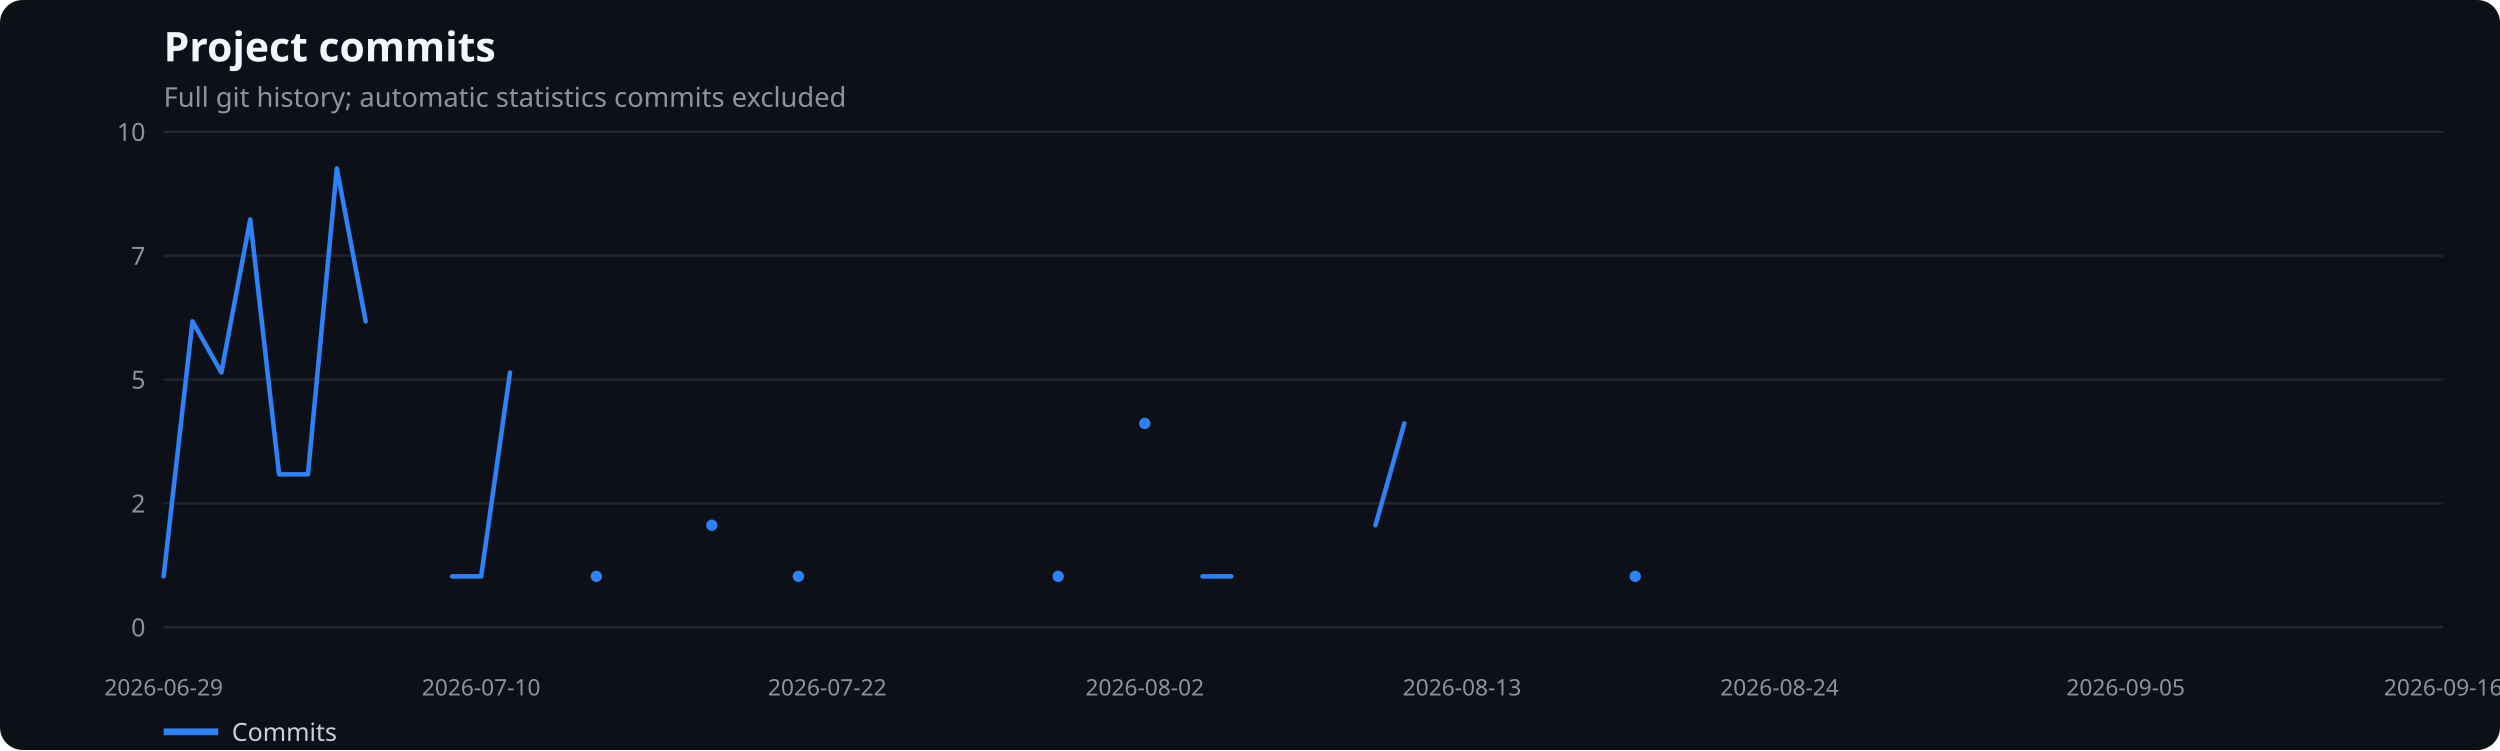
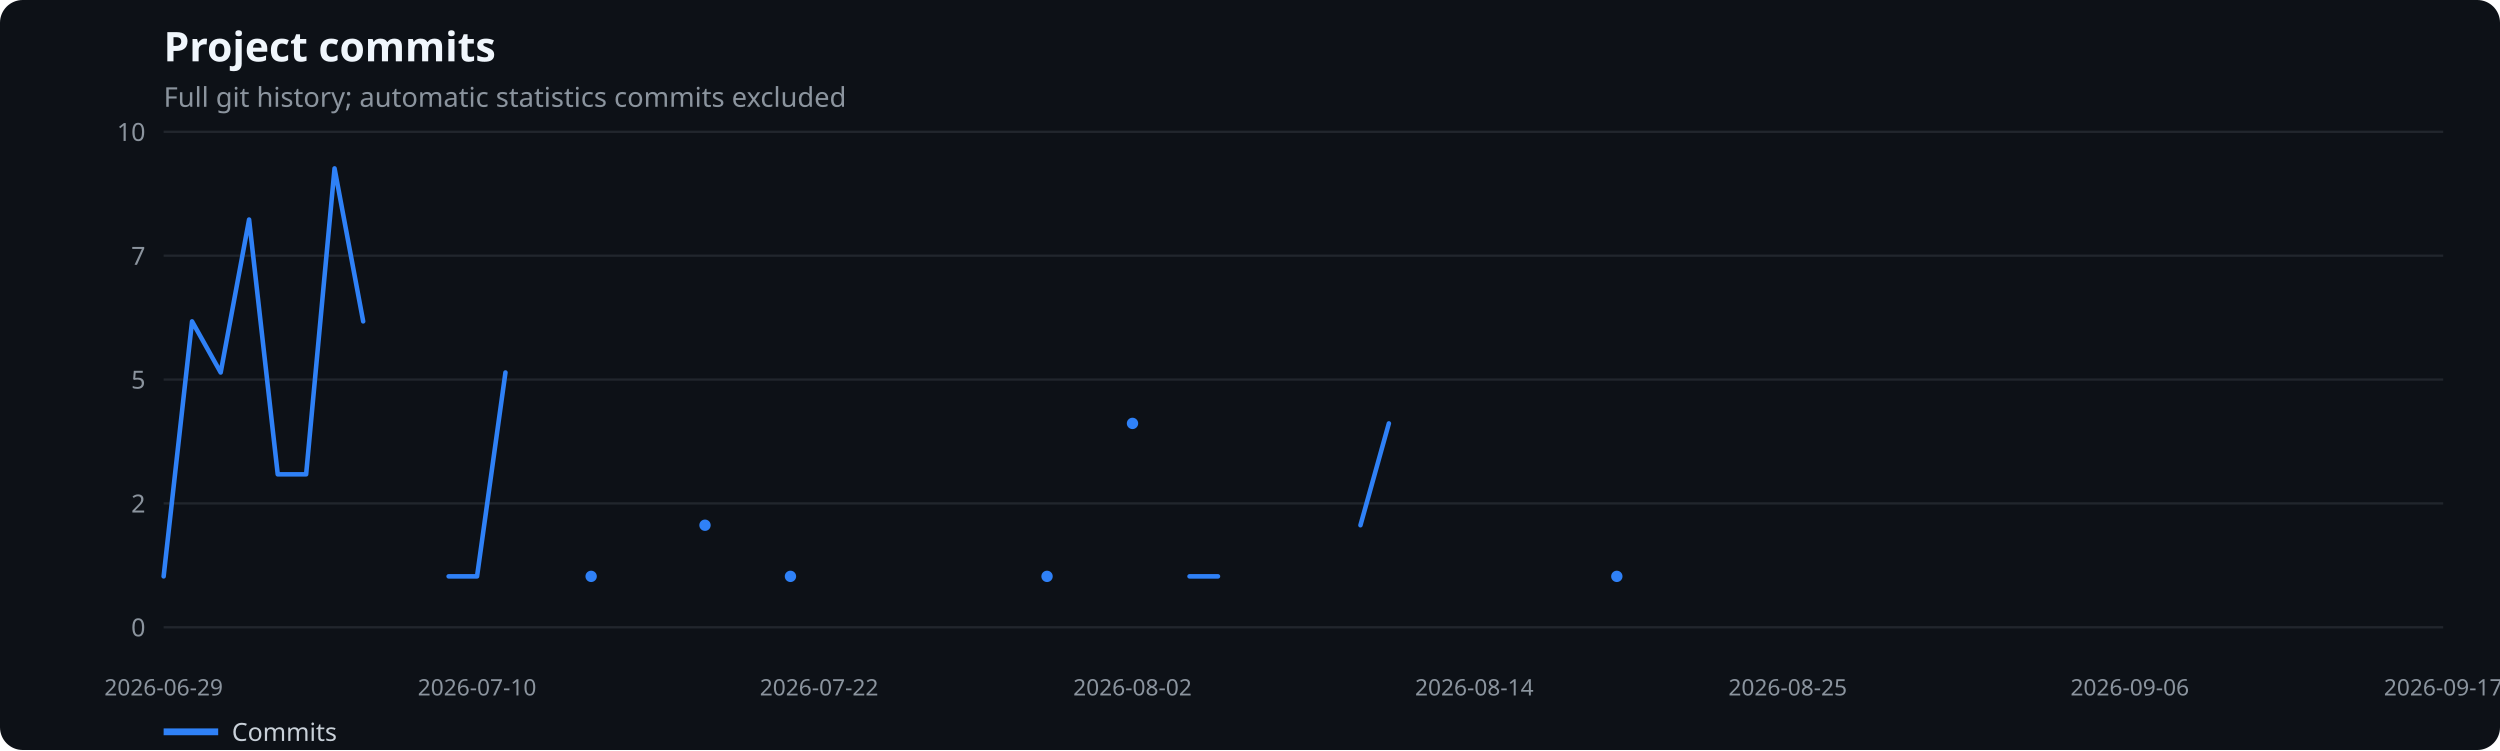
<svg xmlns="http://www.w3.org/2000/svg" width="1100" height="330" viewBox="0 0 1100 330" role="img" aria-label="Project commits">
  <rect width="100%" height="100%" fill="#0d1117" rx="10" />
  <text x="72" y="27" fill="#f0f6fc" font-family="system-ui,sans-serif" font-size="18" font-weight="600">Project commits</text>
  <text x="72" y="47" fill="#8b949e" font-family="system-ui,sans-serif" font-size="12">Full git history; automatic statistics commits excluded</text>
  <line x1="72" x2="1075" y1="276.0" y2="276.0" stroke="#21262d" />
  <text x="64" y="280.0" text-anchor="end" fill="#8b949e" font-family="system-ui,sans-serif" font-size="11">0</text>
  <line x1="72" x2="1075" y1="221.5" y2="221.5" stroke="#21262d" />
  <text x="64" y="225.5" text-anchor="end" fill="#8b949e" font-family="system-ui,sans-serif" font-size="11">2</text>
  <line x1="72" x2="1075" y1="167.0" y2="167.0" stroke="#21262d" />
  <text x="64" y="171.0" text-anchor="end" fill="#8b949e" font-family="system-ui,sans-serif" font-size="11">5</text>
  <line x1="72" x2="1075" y1="112.5" y2="112.5" stroke="#21262d" />
  <text x="64" y="116.5" text-anchor="end" fill="#8b949e" font-family="system-ui,sans-serif" font-size="11">7</text>
  <line x1="72" x2="1075" y1="58.0" y2="58.0" stroke="#21262d" />
  <text x="64" y="62.0" text-anchor="end" fill="#8b949e" font-family="system-ui,sans-serif" font-size="11">10</text>
  <text x="72.0" y="306" text-anchor="middle" fill="#8b949e" font-family="system-ui,sans-serif" font-size="10">2026-06-29</text>
-   <text x="211.7" y="306" text-anchor="middle" fill="#8b949e" font-family="system-ui,sans-serif" font-size="10">2026-07-10</text>
-   <text x="364.0" y="306" text-anchor="middle" fill="#8b949e" font-family="system-ui,sans-serif" font-size="10">2026-07-22</text>
-   <text x="503.7" y="306" text-anchor="middle" fill="#8b949e" font-family="system-ui,sans-serif" font-size="10">2026-08-02</text>
-   <text x="643.3" y="306" text-anchor="middle" fill="#8b949e" font-family="system-ui,sans-serif" font-size="10">2026-08-13</text>
-   <text x="783.0" y="306" text-anchor="middle" fill="#8b949e" font-family="system-ui,sans-serif" font-size="10">2026-08-24</text>
-   <text x="935.3" y="306" text-anchor="middle" fill="#8b949e" font-family="system-ui,sans-serif" font-size="10">2026-09-05</text>
-   <text x="1075.0" y="306" text-anchor="middle" fill="#8b949e" font-family="system-ui,sans-serif" font-size="10">2026-09-16</text>
-   <polyline points="72.0,253.6 84.7,141.4 97.4,163.9 110.1,96.6 122.8,208.7 135.5,208.7 148.2,74.1 160.9,141.4" fill="none" stroke="#2f81f7" stroke-width="2" stroke-linecap="round" stroke-linejoin="round" />
-   <polyline points="199.0,253.6 211.7,253.6 224.4,163.9" fill="none" stroke="#2f81f7" stroke-width="2" stroke-linecap="round" stroke-linejoin="round" />
-   <circle cx="262.4" cy="253.6" r="2.5" fill="#2f81f7" />
-   <circle cx="313.2" cy="231.1" r="2.5" fill="#2f81f7" />
-   <circle cx="351.3" cy="253.6" r="2.5" fill="#2f81f7" />
-   <circle cx="465.6" cy="253.6" r="2.5" fill="#2f81f7" />
-   <circle cx="503.7" cy="186.3" r="2.5" fill="#2f81f7" />
-   <polyline points="529.1,253.6 541.8,253.6" fill="none" stroke="#2f81f7" stroke-width="2" stroke-linecap="round" stroke-linejoin="round" />
-   <polyline points="605.2,231.1 617.9,186.3" fill="none" stroke="#2f81f7" stroke-width="2" stroke-linecap="round" stroke-linejoin="round" />
-   <circle cx="719.5" cy="253.6" r="2.5" fill="#2f81f7" />
+   <text x="209.9" y="306" text-anchor="middle" fill="#8b949e" font-family="system-ui,sans-serif" font-size="10">2026-07-10</text>
+   <text x="360.4" y="306" text-anchor="middle" fill="#8b949e" font-family="system-ui,sans-serif" font-size="10">2026-07-22</text>
+   <text x="498.3" y="306" text-anchor="middle" fill="#8b949e" font-family="system-ui,sans-serif" font-size="10">2026-08-02</text>
+   <text x="648.7" y="306" text-anchor="middle" fill="#8b949e" font-family="system-ui,sans-serif" font-size="10">2026-08-14</text>
+   <text x="786.6" y="306" text-anchor="middle" fill="#8b949e" font-family="system-ui,sans-serif" font-size="10">2026-08-25</text>
+   <text x="937.1" y="306" text-anchor="middle" fill="#8b949e" font-family="system-ui,sans-serif" font-size="10">2026-09-06</text>
+   <text x="1075.0" y="306" text-anchor="middle" fill="#8b949e" font-family="system-ui,sans-serif" font-size="10">2026-09-17</text>
+   <polyline points="72.0,253.6 84.5,141.4 97.1,163.9 109.6,96.6 122.2,208.7 134.7,208.7 147.2,74.1 159.8,141.4" fill="none" stroke="#2f81f7" stroke-width="2" stroke-linecap="round" stroke-linejoin="round" />
+   <polyline points="197.4,253.6 209.9,253.6 222.4,163.9" fill="none" stroke="#2f81f7" stroke-width="2" stroke-linecap="round" stroke-linejoin="round" />
+   <circle cx="260.1" cy="253.6" r="2.5" fill="#2f81f7" />
+   <circle cx="310.2" cy="231.1" r="2.5" fill="#2f81f7" />
+   <circle cx="347.8" cy="253.6" r="2.5" fill="#2f81f7" />
+   <circle cx="460.7" cy="253.6" r="2.5" fill="#2f81f7" />
+   <circle cx="498.3" cy="186.3" r="2.5" fill="#2f81f7" />
+   <polyline points="523.4,253.6 535.9,253.6" fill="none" stroke="#2f81f7" stroke-width="2" stroke-linecap="round" stroke-linejoin="round" />
+   <polyline points="598.6,231.1 611.1,186.3" fill="none" stroke="#2f81f7" stroke-width="2" stroke-linecap="round" stroke-linejoin="round" />
+   <circle cx="711.4" cy="253.6" r="2.5" fill="#2f81f7" />
  <line x1="72" x2="96" y1="322" y2="322" stroke="#2f81f7" stroke-width="3" />
  <text x="102" y="326" fill="#c9d1d9" font-family="system-ui,sans-serif" font-size="11">Commits</text>
</svg>
